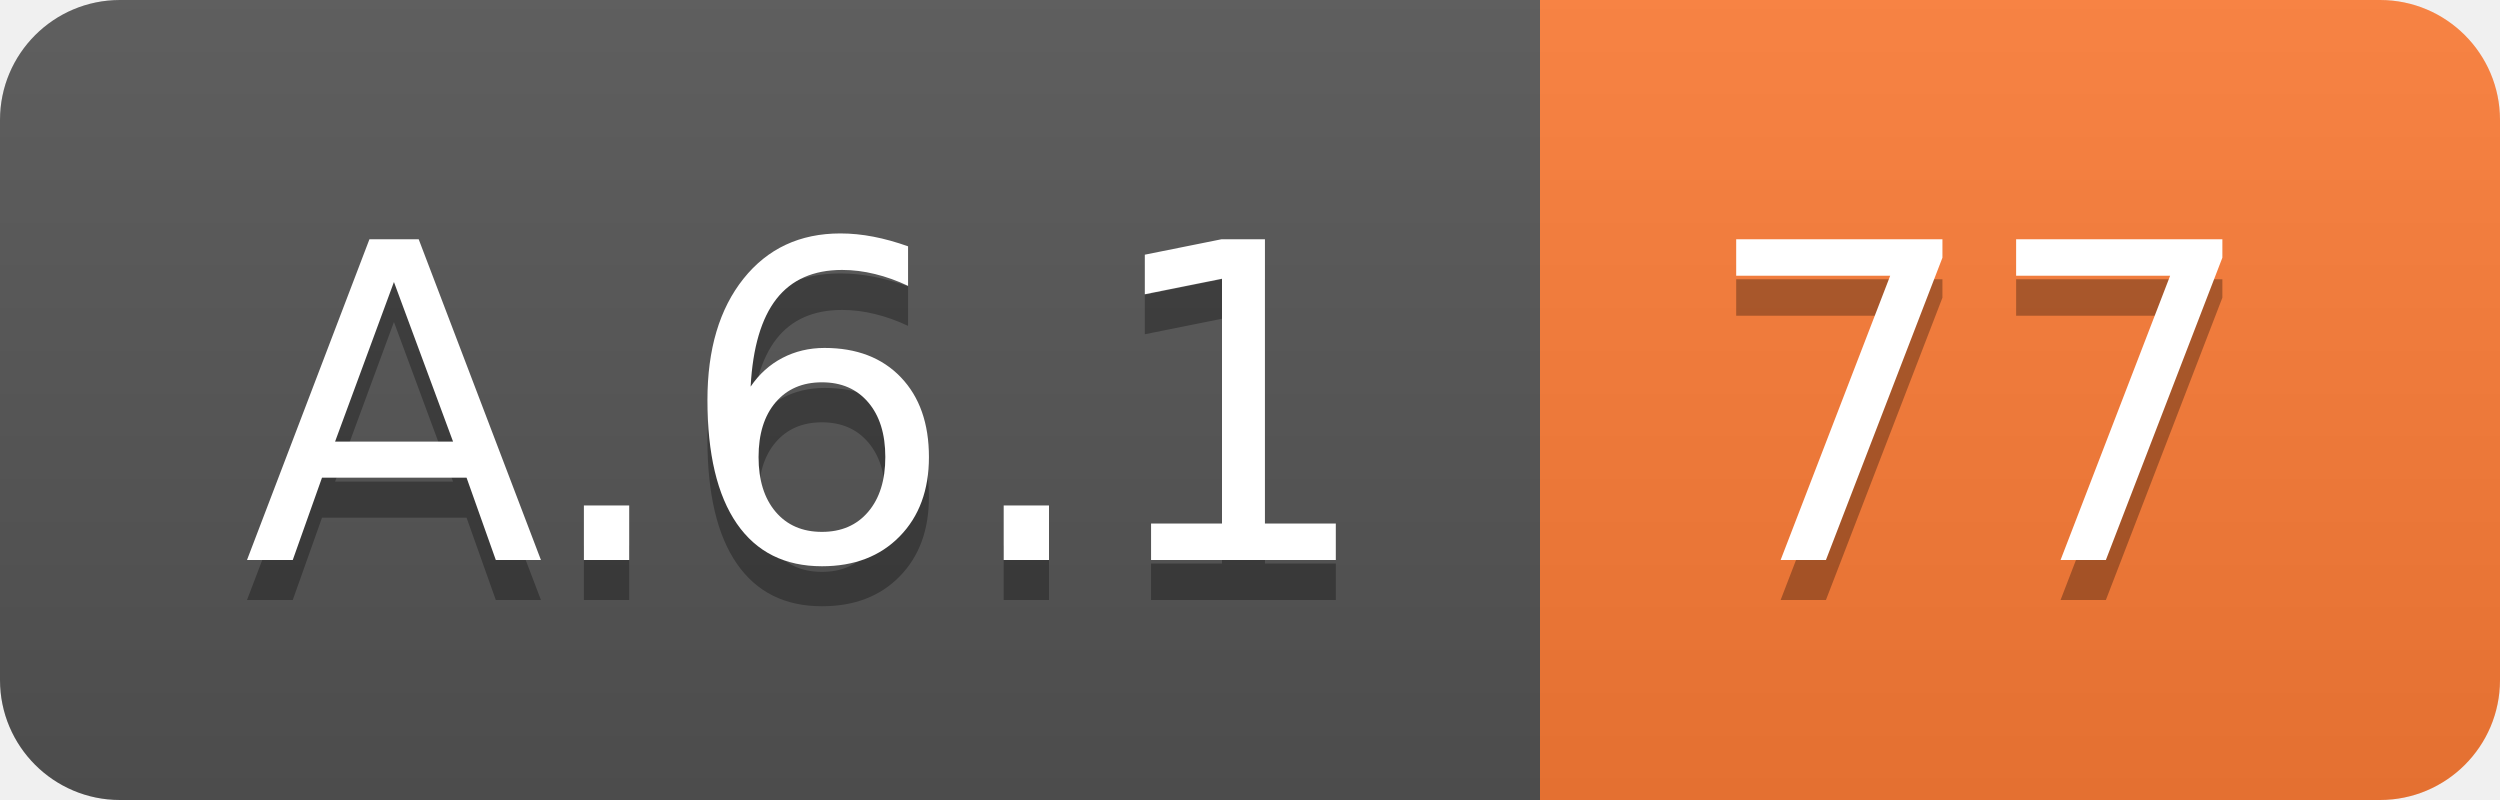
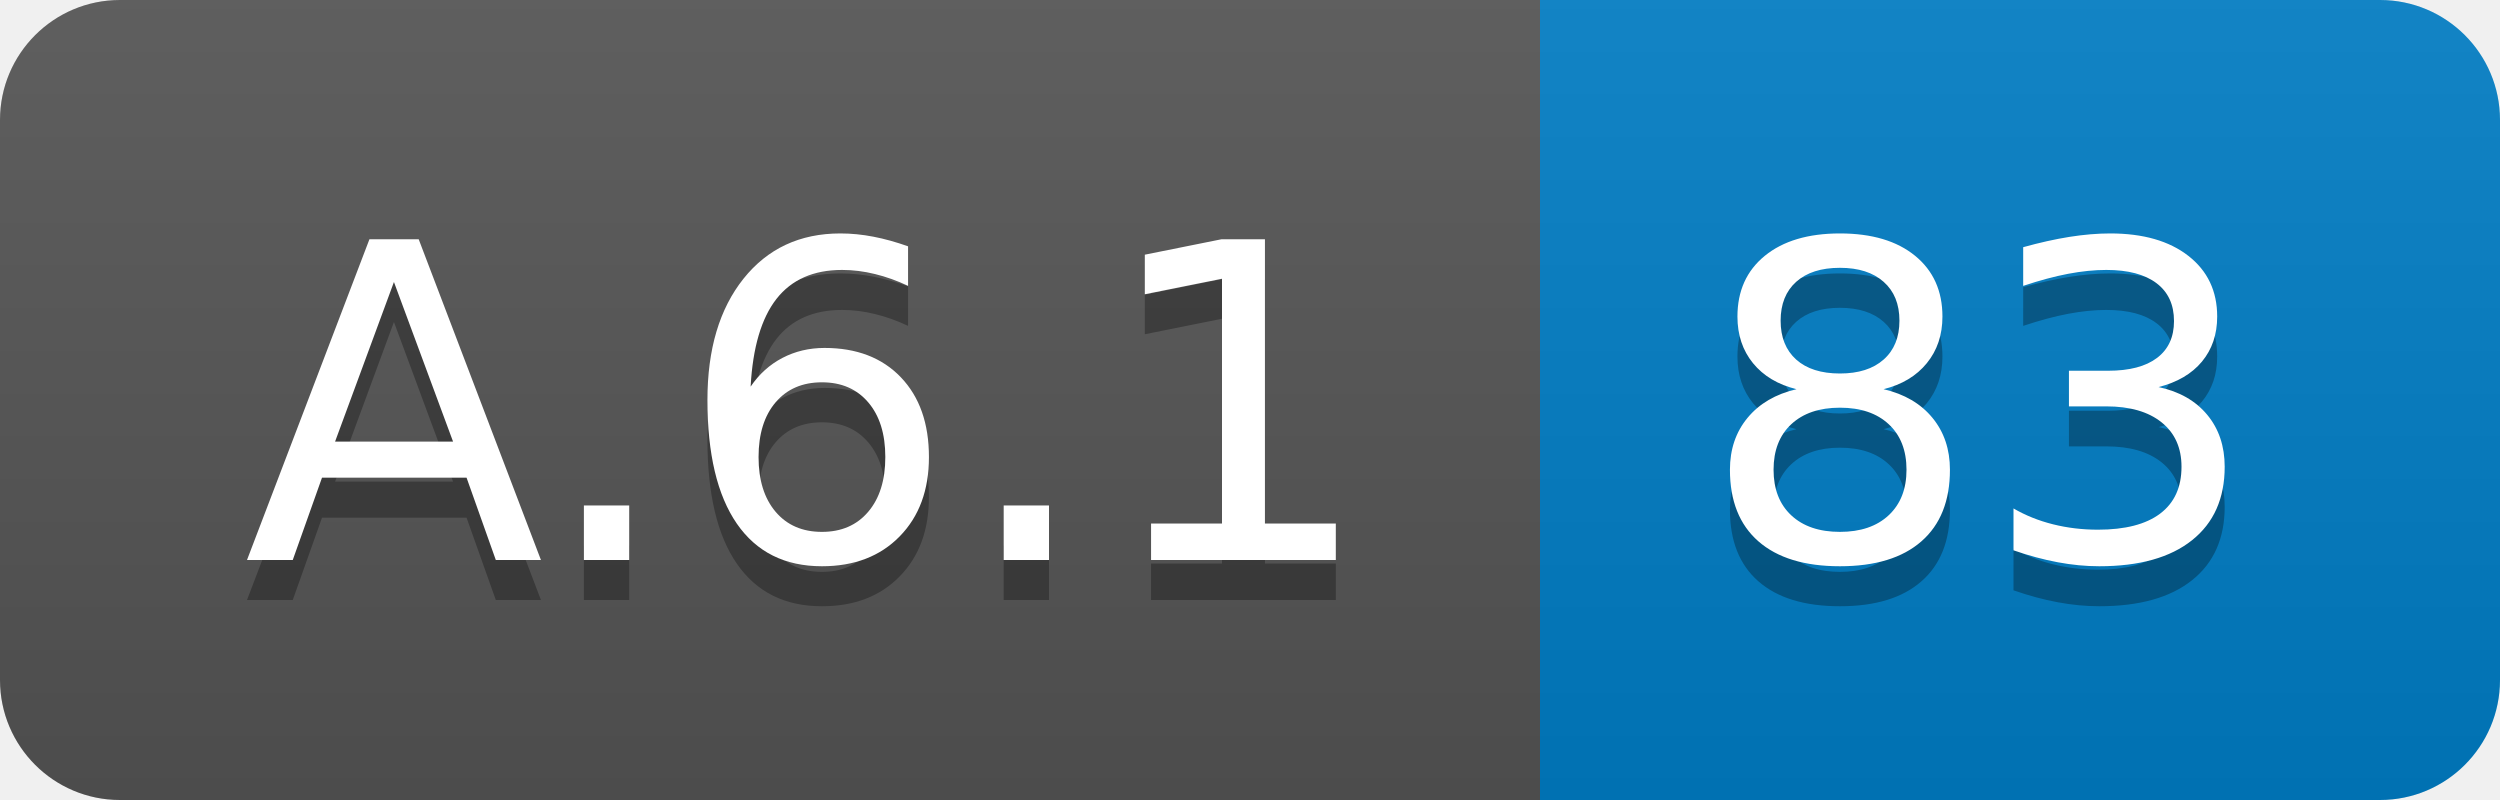
<svg xmlns="http://www.w3.org/2000/svg" width="62.5" height="20">
  <linearGradient id="smooth" x2="0" y2="100%">
    <stop offset="0" stop-color="#bbb" stop-opacity=".1" />
    <stop offset="1" stop-opacity=".1" />
  </linearGradient>
  <clipPath id="round">
    <rect width="62.5" height="20" rx="3" fill="#fff" />
  </clipPath>
  <g clip-path="url(#round)">
    <rect width="38.5" height="20" fill="#555" />
-     <rect x="38.5" width="24.0" height="20" fill="#fe7d37" />
+     <rect x="38.5" width="24.0" height="20" fill="#007ec6" />
    <rect width="62.5" height="20" fill="url(#smooth)" />
  </g>
  <g fill="#fff" text-anchor="middle" font-family="DejaVu Sans,Verdana,Geneva,sans-serif" font-size="110">
    <text x="202.5" y="150" fill="#010101" fill-opacity=".3" transform="scale(0.1)" textLength="285.0" lengthAdjust="spacing">A.6.1</text>
    <text x="202.5" y="140" transform="scale(0.1)" textLength="285.0" lengthAdjust="spacing">A.6.1</text>
-     <text x="495.0" y="150" fill="#010101" fill-opacity=".3" transform="scale(0.1)" textLength="140.0" lengthAdjust="spacing">77</text>
-     <text x="495.0" y="140" transform="scale(0.1)" textLength="140.0" lengthAdjust="spacing">77</text>
+     <text x="495.0" y="150" fill="#010101" fill-opacity=".3" transform="scale(0.1)" textLength="140.0" lengthAdjust="spacing">83</text>
+     <text x="495.0" y="140" transform="scale(0.1)" textLength="140.0" lengthAdjust="spacing">83</text>
  </g>
</svg>
